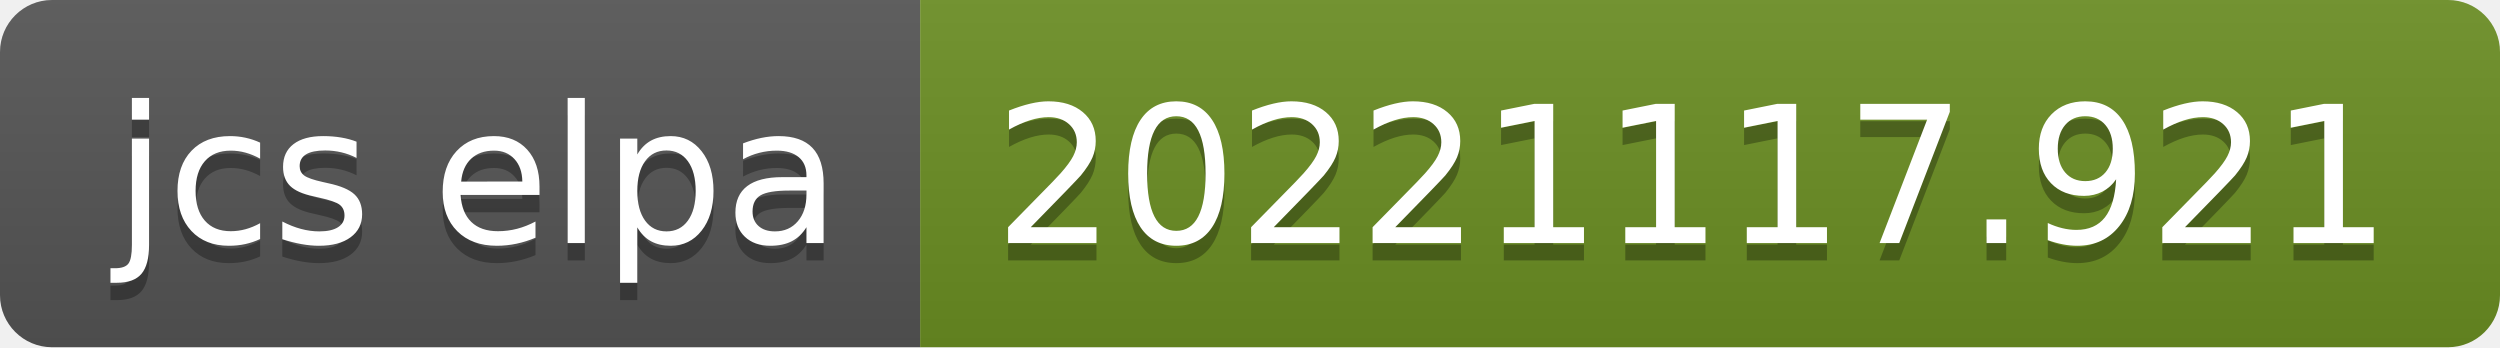
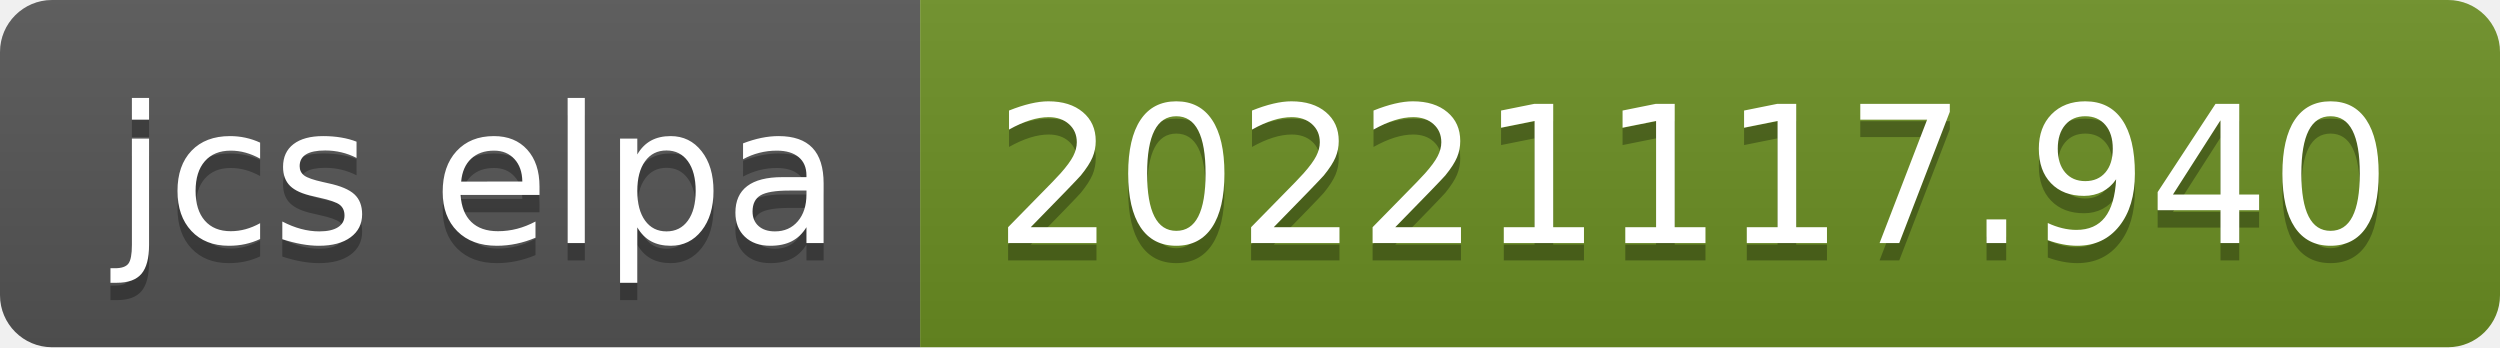
- <svg xmlns="http://www.w3.org/2000/svg" width="144" height="20" role="img" aria-label="jcs elpa: 20221117.921">
+ <svg xmlns="http://www.w3.org/2000/svg" width="144" height="20" role="img" aria-label="jcs elpa: 20221117.940">
  <linearGradient id="s" x2="0" y2="100%">
    <stop offset="0" stop-color="#bbb" stop-opacity=".1" />
    <stop offset="1" stop-opacity=".1" />
  </linearGradient>
  <clipPath id="r">
    <rect width="144" height="20" rx="3" fill="#fff" />
  </clipPath>
  <g clip-path="url(#r)">
    <rect width="53" height="20" fill="#555" />
    <rect x="53" width="91" height="20" fill="#6b8e23" />
    <rect width="144" height="20" fill="url(#s)" />
  </g>
  <g fill="#fff" text-anchor="middle" font-family="Verdana,Geneva,DejaVu Sans,sans-serif" text-rendering="geometricPrecision" font-size="110">
    <text aria-hidden="true" x="275" y="150" fill="#010101" fill-opacity=".3" transform="scale(.1)" textLength="430">jcs elpa</text>
    <text x="275" y="140" transform="scale(.1)" fill="#fff" textLength="430">jcs elpa</text>
-     <text aria-hidden="true" x="975" y="150" fill="#010101" fill-opacity=".3" transform="scale(.1)" textLength="810">20221117.921</text>
-     <text x="975" y="140" transform="scale(.1)" fill="#fff" textLength="810">20221117.921</text>
+     <text aria-hidden="true" x="975" y="150" fill="#010101" fill-opacity=".3" transform="scale(.1)" textLength="810">20221117.940</text>
+     <text x="975" y="140" transform="scale(.1)" fill="#fff" textLength="810">20221117.940</text>
  </g>
</svg>
